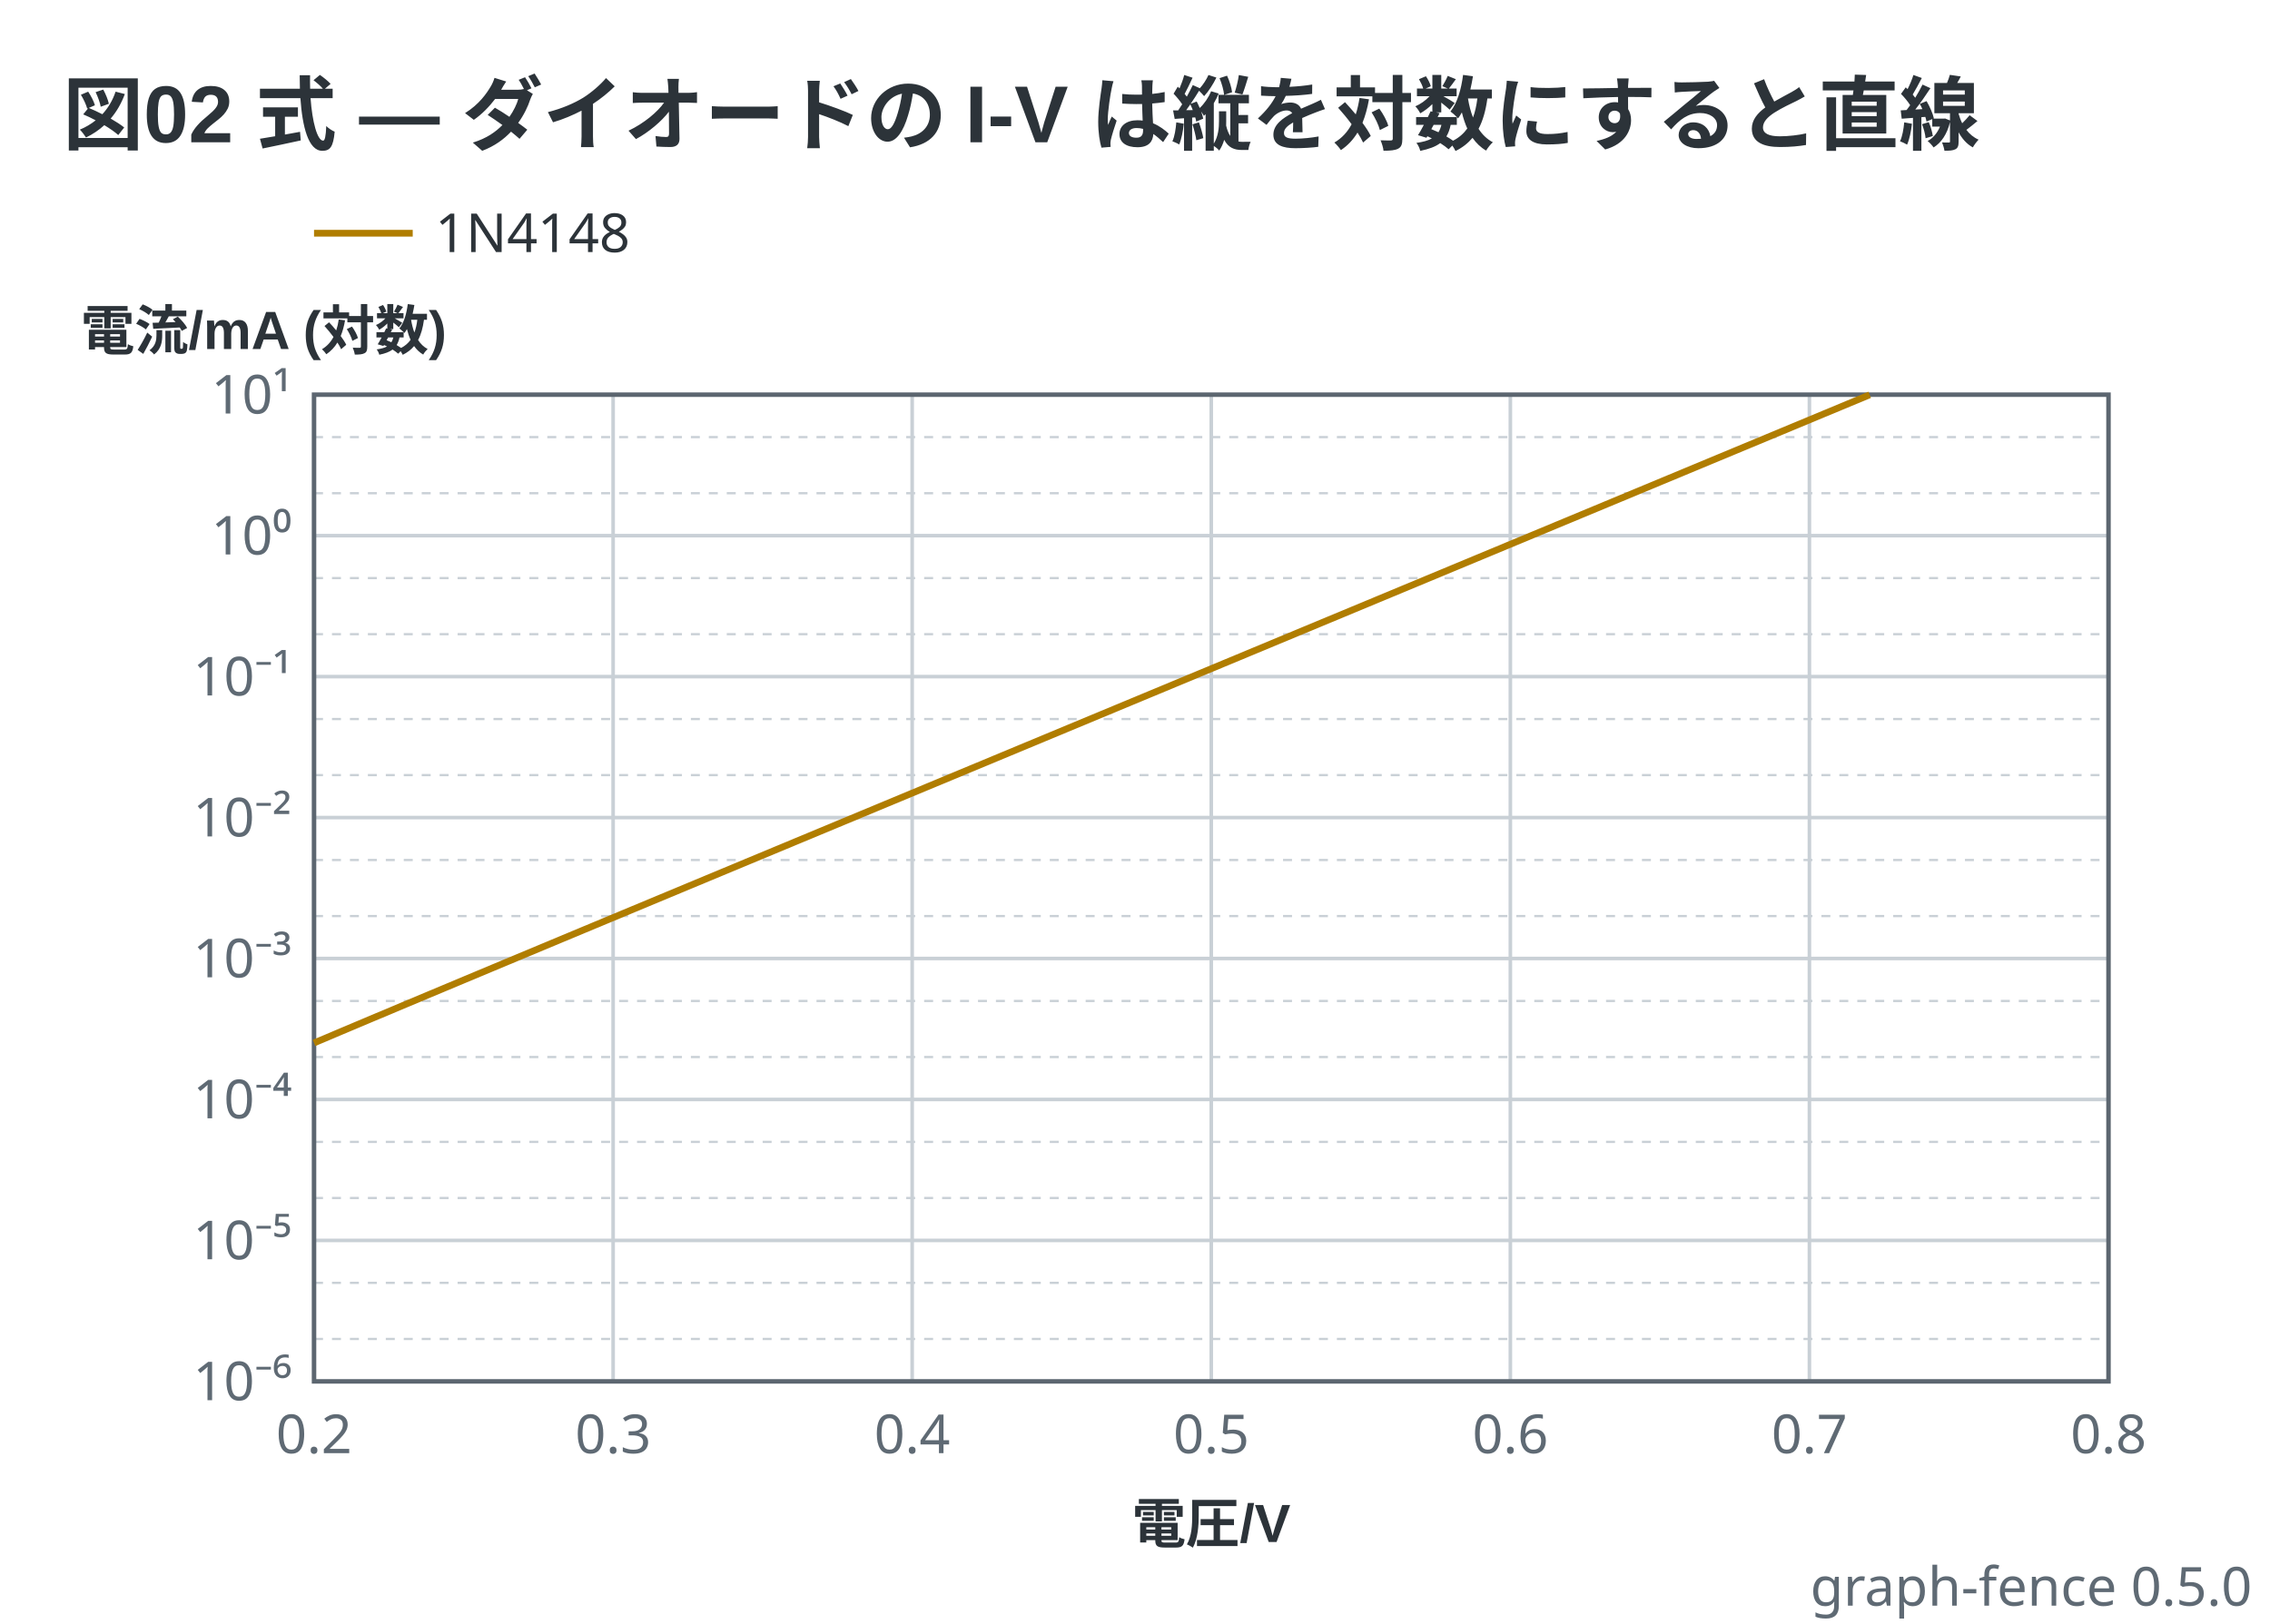
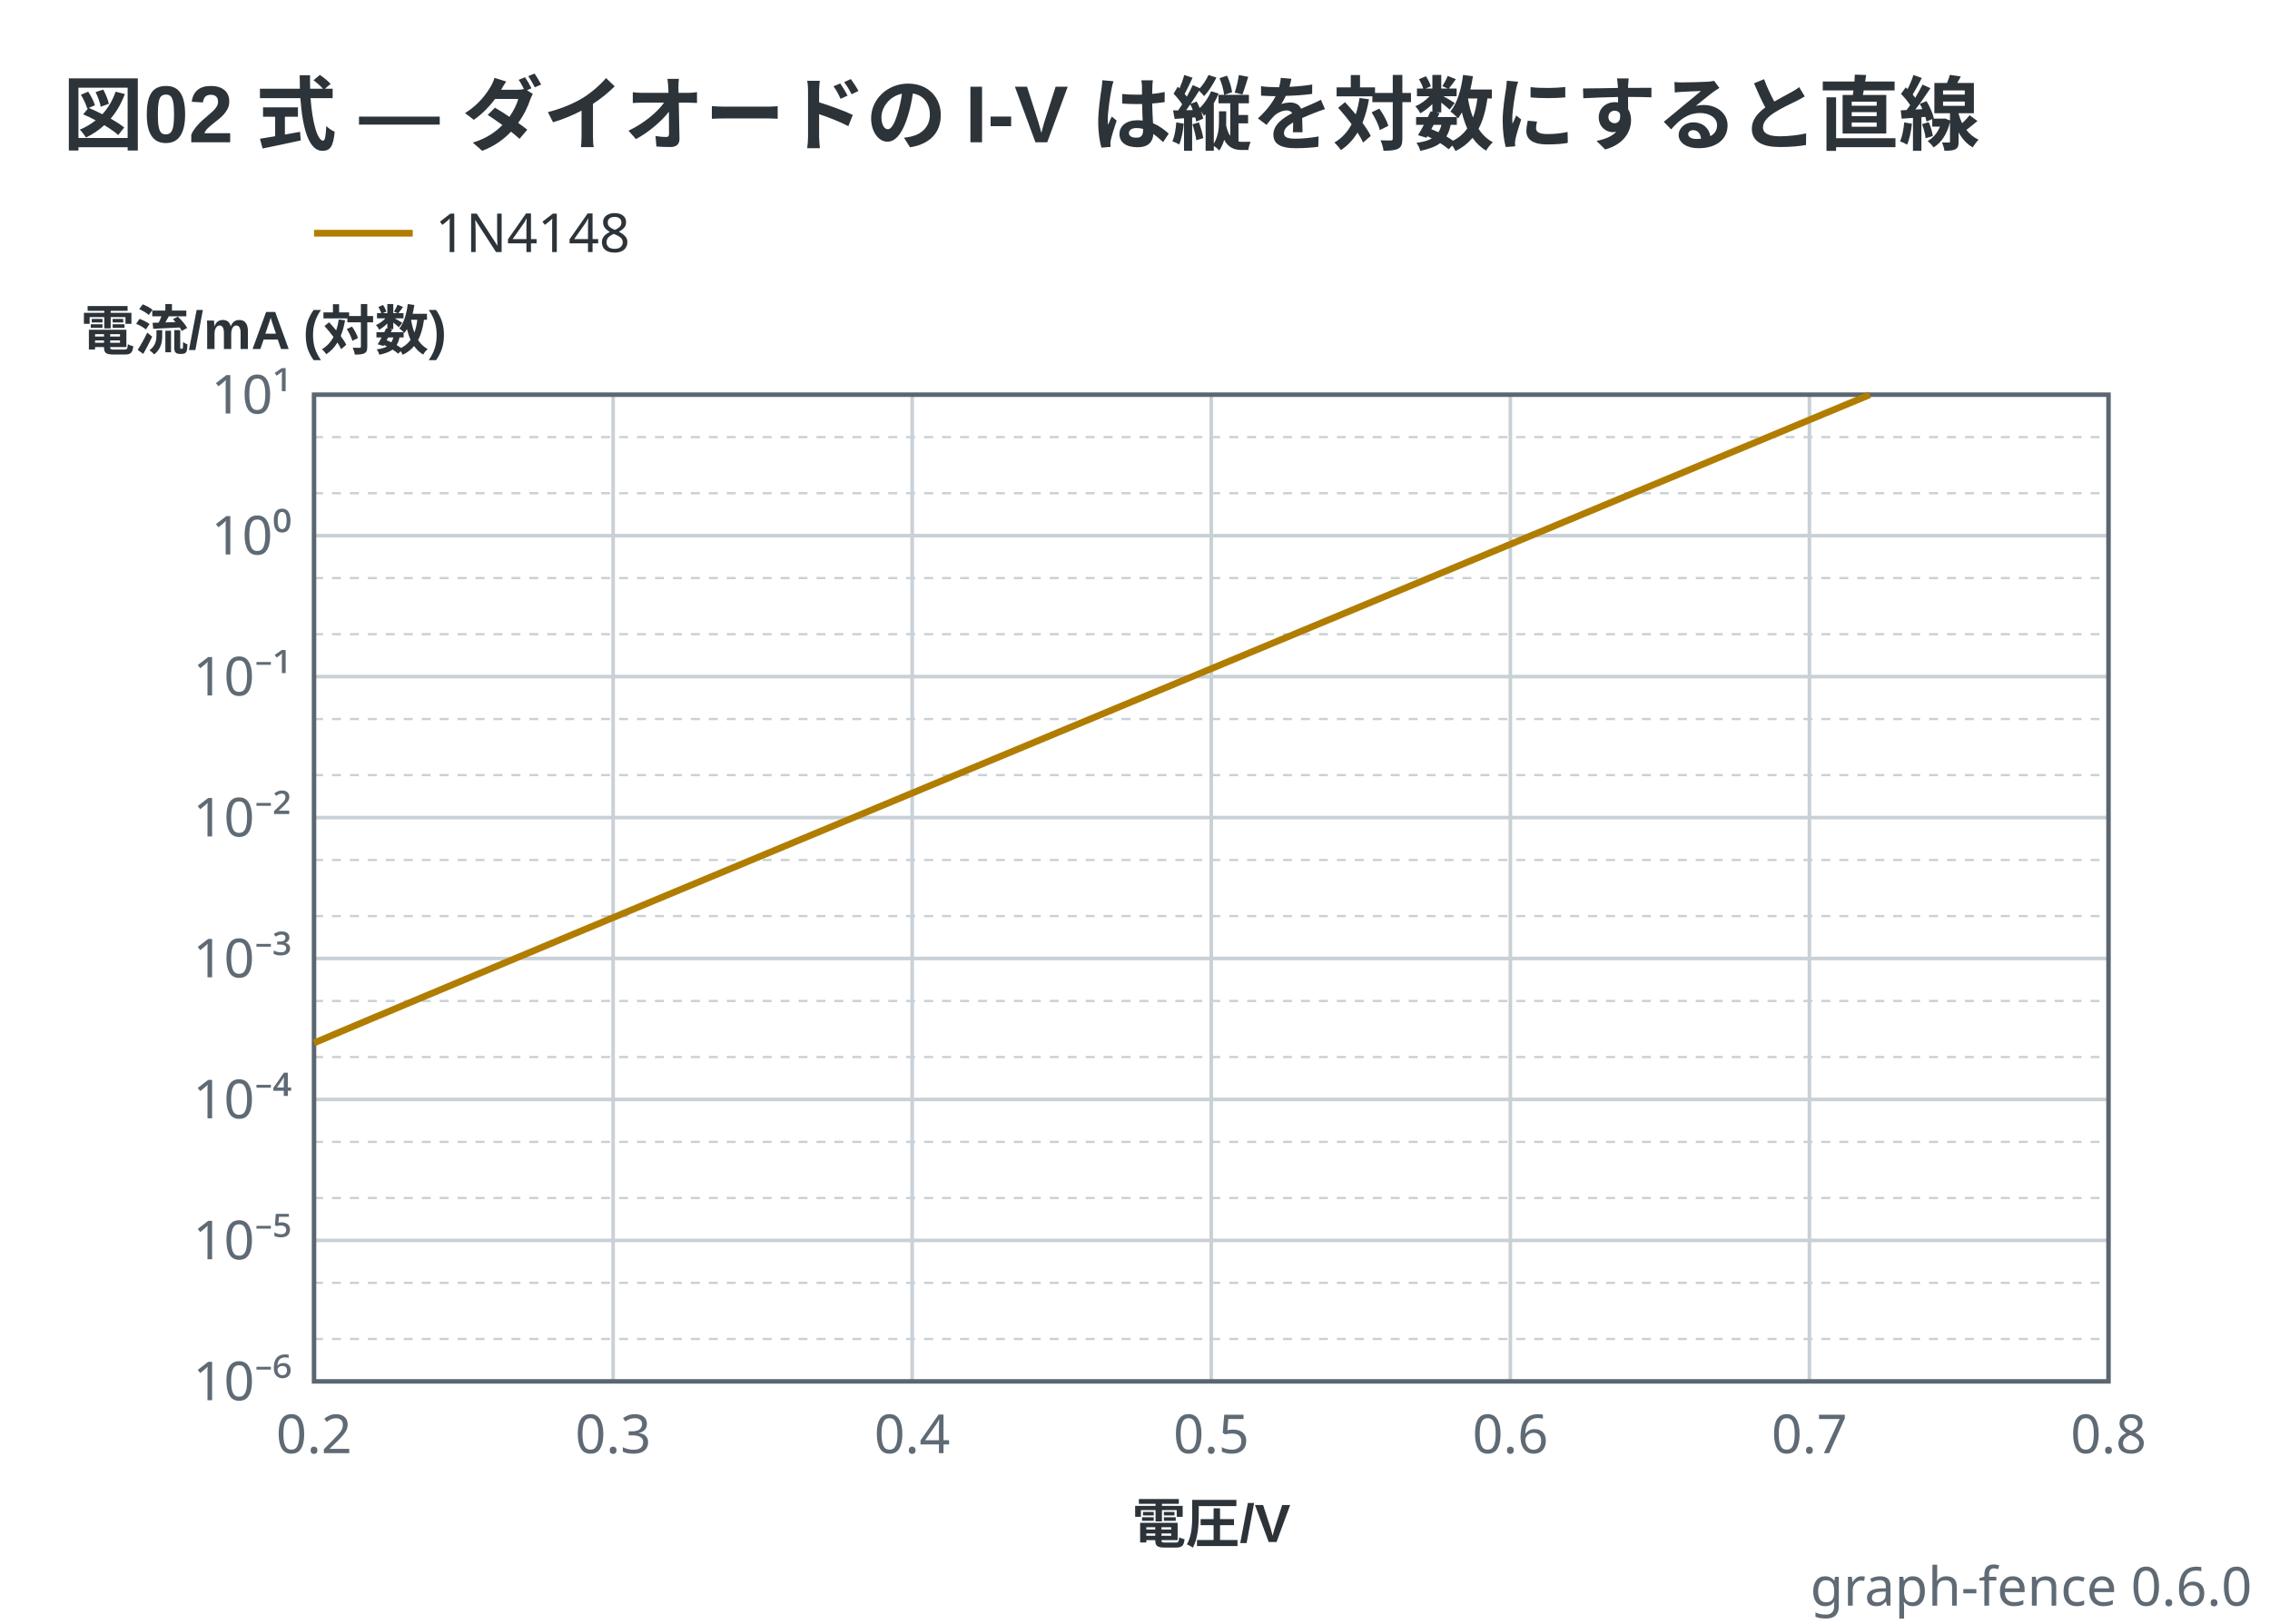
- <svg xmlns="http://www.w3.org/2000/svg" viewBox="0 0 506 362" width="506" height="362" data-graph-fence="0.5.0" role="img">
+ <svg xmlns="http://www.w3.org/2000/svg" viewBox="0 0 506 362" width="506" height="362" data-graph-fence="0.6.0" role="img">
  <text x="14" y="32" text-anchor="start" font-family="'Segoe UI', 'Helvetica Neue', Arial, 'Noto Sans', 'Hiragino Sans', 'Yu Gothic UI', 'Noto Sans CJK JP', sans-serif" fill="#2c3339" font-size="18" font-weight="600">図02 式 — ダイオードの I-V は縦を対数にすると直線</text>
  <line x1="70" y1="52" x2="92" y2="52" stroke="#b07d00" stroke-width="1.5" />
  <text x="97" y="56.2" text-anchor="start" font-family="ui-sans-serif, system-ui, sans-serif" fill="#2c3339" font-size="12">1N4148</text>
  <line x1="70" y1="88" x2="70" y2="308" stroke="#c9d0d6" stroke-width="0.8" />
  <line x1="136.67" y1="88" x2="136.67" y2="308" stroke="#c9d0d6" stroke-width="0.8" />
  <line x1="203.33" y1="88" x2="203.33" y2="308" stroke="#c9d0d6" stroke-width="0.8" />
  <line x1="270" y1="88" x2="270" y2="308" stroke="#c9d0d6" stroke-width="0.8" />
  <line x1="336.67" y1="88" x2="336.67" y2="308" stroke="#c9d0d6" stroke-width="0.8" />
  <line x1="403.33" y1="88" x2="403.33" y2="308" stroke="#c9d0d6" stroke-width="0.8" />
  <line x1="470" y1="88" x2="470" y2="308" stroke="#c9d0d6" stroke-width="0.8" />
  <line x1="70" y1="308" x2="470" y2="308" stroke="#c9d0d6" stroke-width="0.8" />
  <line x1="70" y1="298.54" x2="470" y2="298.54" stroke="#c9d0d6" stroke-width="0.5" stroke-dasharray="2 2" />
  <line x1="70" y1="286.03" x2="470" y2="286.03" stroke="#c9d0d6" stroke-width="0.5" stroke-dasharray="2 2" />
  <line x1="70" y1="276.57" x2="470" y2="276.57" stroke="#c9d0d6" stroke-width="0.8" />
  <line x1="70" y1="267.11" x2="470" y2="267.11" stroke="#c9d0d6" stroke-width="0.5" stroke-dasharray="2 2" />
  <line x1="70" y1="254.6" x2="470" y2="254.6" stroke="#c9d0d6" stroke-width="0.5" stroke-dasharray="2 2" />
  <line x1="70" y1="245.14" x2="470" y2="245.14" stroke="#c9d0d6" stroke-width="0.8" />
  <line x1="70" y1="235.68" x2="470" y2="235.68" stroke="#c9d0d6" stroke-width="0.5" stroke-dasharray="2 2" />
  <line x1="70" y1="223.18" x2="470" y2="223.18" stroke="#c9d0d6" stroke-width="0.5" stroke-dasharray="2 2" />
  <line x1="70" y1="213.71" x2="470" y2="213.71" stroke="#c9d0d6" stroke-width="0.8" />
  <line x1="70" y1="204.25" x2="470" y2="204.25" stroke="#c9d0d6" stroke-width="0.5" stroke-dasharray="2 2" />
  <line x1="70" y1="191.75" x2="470" y2="191.75" stroke="#c9d0d6" stroke-width="0.5" stroke-dasharray="2 2" />
  <line x1="70" y1="182.29" x2="470" y2="182.29" stroke="#c9d0d6" stroke-width="0.8" />
  <line x1="70" y1="172.82" x2="470" y2="172.82" stroke="#c9d0d6" stroke-width="0.5" stroke-dasharray="2 2" />
  <line x1="70" y1="160.32" x2="470" y2="160.32" stroke="#c9d0d6" stroke-width="0.5" stroke-dasharray="2 2" />
  <line x1="70" y1="150.86" x2="470" y2="150.86" stroke="#c9d0d6" stroke-width="0.8" />
  <line x1="70" y1="141.4" x2="470" y2="141.4" stroke="#c9d0d6" stroke-width="0.5" stroke-dasharray="2 2" />
  <line x1="70" y1="128.89" x2="470" y2="128.89" stroke="#c9d0d6" stroke-width="0.5" stroke-dasharray="2 2" />
  <line x1="70" y1="119.43" x2="470" y2="119.43" stroke="#c9d0d6" stroke-width="0.8" />
  <line x1="70" y1="109.97" x2="470" y2="109.97" stroke="#c9d0d6" stroke-width="0.5" stroke-dasharray="2 2" />
  <line x1="70" y1="97.46" x2="470" y2="97.46" stroke="#c9d0d6" stroke-width="0.5" stroke-dasharray="2 2" />
  <line x1="70" y1="88" x2="470" y2="88" stroke="#c9d0d6" stroke-width="0.8" />
  <rect x="70" y="88" width="400" height="220" fill="none" stroke="#5c6670" stroke-width="1" />
  <polyline points="70,232.54 70.78,232.21 71.57,231.88 72.35,231.55 73.13,231.22 73.91,230.89 74.7,230.55 75.48,230.22 76.26,229.89 77.05,229.56 77.83,229.23 78.61,228.9 79.39,228.57 80.18,228.24 80.96,227.91 81.74,227.58 82.52,227.25 83.31,226.92 84.09,226.59 84.87,226.27 85.66,225.94 86.44,225.61 87.22,225.28 88,224.95 88.79,224.62 89.57,224.29 90.35,223.96 91.14,223.63 91.92,223.31 92.7,222.98 93.48,222.65 94.27,222.32 95.05,221.99 95.83,221.66 96.61,221.34 97.4,221.01 98.18,220.68 98.96,220.35 99.75,220.02 100.53,219.7 101.31,219.37 102.09,219.04 102.88,218.71 103.66,218.38 104.44,218.06 105.23,217.73 106.01,217.4 106.79,217.07 107.57,216.75 108.36,216.42 109.14,216.09 109.92,215.76 110.7,215.44 111.49,215.11 112.27,214.78 113.05,214.45 113.84,214.13 114.62,213.8 115.4,213.47 116.18,213.15 116.97,212.82 117.75,212.49 118.53,212.17 119.32,211.84 120.1,211.51 120.88,211.18 121.66,210.86 122.45,210.53 123.23,210.2 124.01,209.88 124.79,209.55 125.58,209.22 126.36,208.9 127.14,208.57 127.93,208.24 128.71,207.92 129.49,207.59 130.27,207.26 131.06,206.94 131.84,206.61 132.62,206.28 133.41,205.96 134.19,205.63 134.97,205.3 135.75,204.98 136.54,204.65 137.32,204.33 138.1,204 138.88,203.67 139.67,203.35 140.45,203.02 141.23,202.69 142.02,202.37 142.8,202.04 143.58,201.72 144.36,201.39 145.15,201.06 145.93,200.74 146.71,200.41 147.5,200.08 148.28,199.76 149.06,199.43 149.84,199.11 150.63,198.78 151.41,198.45 152.19,198.13 152.97,197.8 153.76,197.47 154.54,197.15 155.32,196.82 156.11,196.5 156.89,196.17 157.67,195.84 158.45,195.52 159.24,195.19 160.02,194.87 160.8,194.54 161.59,194.21 162.37,193.89 163.15,193.56 163.93,193.24 164.72,192.91 165.5,192.58 166.28,192.26 167.06,191.93 167.85,191.61 168.63,191.28 169.41,190.95 170.2,190.63 170.98,190.3 171.76,189.98 172.54,189.65 173.33,189.32 174.11,189 174.89,188.67 175.68,188.35 176.46,188.02 177.24,187.69 178.02,187.37 178.81,187.04 179.59,186.72 180.37,186.39 181.15,186.07 181.94,185.74 182.72,185.41 183.5,185.09 184.29,184.76 185.07,184.44 185.85,184.11 186.63,183.78 187.42,183.46 188.2,183.13 188.98,182.81 189.77,182.48 190.55,182.16 191.33,181.83 192.11,181.5 192.9,181.18 193.68,180.85 194.46,180.53 195.24,180.2 196.03,179.87 196.81,179.55 197.59,179.22 198.38,178.9 199.16,178.57 199.94,178.25 200.72,177.92 201.51,177.59 202.29,177.27 203.07,176.94 203.86,176.62 204.64,176.29 205.42,175.97 206.2,175.64 206.99,175.31 207.77,174.99 208.55,174.66 209.33,174.34 210.12,174.01 210.9,173.69 211.68,173.36 212.47,173.03 213.25,172.71 214.03,172.38 214.81,172.06 215.6,171.73 216.38,171.4 217.16,171.08 217.95,170.75 218.73,170.43 219.51,170.1 220.29,169.78 221.08,169.45 221.86,169.12 222.64,168.8 223.42,168.47 224.21,168.15 224.99,167.82 225.77,167.5 226.56,167.17 227.34,166.84 228.12,166.52 228.9,166.19 229.69,165.87 230.47,165.54 231.25,165.22 232.04,164.89 232.82,164.56 233.6,164.24 234.38,163.91 235.17,163.59 235.95,163.26 236.73,162.94 237.51,162.61 238.3,162.28 239.08,161.96 239.86,161.63 240.65,161.31 241.43,160.98 242.21,160.66 242.99,160.33 243.78,160 244.56,159.68 245.34,159.35 246.13,159.03 246.91,158.7 247.69,158.38 248.47,158.05 249.26,157.72 250.04,157.4 250.82,157.07 251.6,156.75 252.39,156.42 253.17,156.1 253.95,155.77 254.74,155.44 255.52,155.12 256.3,154.79 257.08,154.47 257.87,154.14 258.65,153.82 259.43,153.49 260.22,153.17 261,152.84 261.78,152.51 262.56,152.19 263.35,151.86 264.13,151.54 264.91,151.21 265.69,150.89 266.48,150.56 267.26,150.23 268.04,149.91 268.83,149.58 269.61,149.26 270.39,148.93 271.17,148.61 271.96,148.28 272.74,147.95 273.52,147.63 274.31,147.3 275.09,146.98 275.87,146.65 276.65,146.33 277.44,146 278.22,145.67 279,145.35 279.78,145.02 280.57,144.7 281.35,144.37 282.13,144.05 282.92,143.72 283.7,143.39 284.48,143.07 285.26,142.74 286.05,142.42 286.83,142.09 287.61,141.77 288.4,141.44 289.18,141.11 289.96,140.79 290.74,140.46 291.53,140.14 292.31,139.81 293.09,139.49 293.87,139.16 294.66,138.83 295.44,138.51 296.22,138.18 297.01,137.86 297.79,137.53 298.57,137.21 299.35,136.88 300.14,136.56 300.92,136.23 301.7,135.9 302.49,135.58 303.27,135.25 304.05,134.93 304.83,134.6 305.62,134.28 306.4,133.95 307.18,133.62 307.96,133.3 308.75,132.97 309.53,132.65 310.31,132.32 311.1,132 311.88,131.67 312.66,131.34 313.44,131.02 314.23,130.69 315.01,130.37 315.79,130.04 316.58,129.72 317.36,129.39 318.14,129.06 318.92,128.74 319.71,128.41 320.49,128.09 321.27,127.76 322.05,127.44 322.84,127.11 323.62,126.78 324.4,126.46 325.19,126.13 325.97,125.81 326.75,125.48 327.53,125.16 328.32,124.83 329.1,124.5 329.88,124.18 330.67,123.85 331.45,123.53 332.23,123.2 333.01,122.88 333.8,122.55 334.58,122.23 335.36,121.9 336.14,121.57 336.93,121.25 337.71,120.92 338.49,120.6 339.28,120.27 340.06,119.95 340.84,119.62 341.62,119.29 342.41,118.97 343.19,118.64 343.97,118.32 344.76,117.99 345.54,117.67 346.32,117.34 347.1,117.01 347.89,116.69 348.67,116.36 349.45,116.04 350.23,115.71 351.02,115.39 351.8,115.06 352.58,114.73 353.37,114.41 354.15,114.08 354.93,113.76 355.71,113.43 356.5,113.11 357.28,112.78 358.06,112.45 358.85,112.13 359.63,111.8 360.41,111.48 361.19,111.15 361.98,110.83 362.76,110.5 363.54,110.18 364.32,109.85 365.11,109.52 365.89,109.2 366.67,108.87 367.46,108.55 368.24,108.22 369.02,107.9 369.8,107.57 370.59,107.24 371.37,106.92 372.15,106.59 372.94,106.27 373.72,105.94 374.5,105.62 375.28,105.29 376.07,104.96 376.85,104.64 377.63,104.31 378.41,103.99 379.2,103.66 379.98,103.34 380.76,103.01 381.55,102.68 382.33,102.36 383.11,102.03 383.89,101.71 384.68,101.38 385.46,101.06 386.24,100.73 387.03,100.4 387.81,100.08 388.59,99.75 389.37,99.43 390.16,99.1 390.94,98.78 391.72,98.45 392.5,98.13 393.29,97.8 394.07,97.47 394.85,97.15 395.64,96.82 396.42,96.5 397.2,96.17 397.98,95.85 398.77,95.52 399.55,95.19 400.33,94.87 401.12,94.54 401.9,94.22 402.68,93.89 403.46,93.57 404.25,93.24 405.03,92.91 405.81,92.59 406.59,92.26 407.38,91.94 408.16,91.61 408.94,91.29 409.73,90.96 410.51,90.63 411.29,90.31 412.07,89.98 412.86,89.66 413.64,89.33 414.42,89.01 415.21,88.68 415.99,88.35 416.77,88.03" fill="none" stroke="#b07d00" stroke-width="1.5" stroke-linejoin="round" />
  <text x="65" y="312.2" text-anchor="end" font-family="ui-sans-serif, system-ui, sans-serif" fill="#5f6a74" font-size="12">10⁻⁶</text>
  <text x="65" y="92.2" text-anchor="end" font-family="ui-sans-serif, system-ui, sans-serif" fill="#5f6a74" font-size="12">10¹</text>
  <text x="65" y="280.77" text-anchor="end" font-family="ui-sans-serif, system-ui, sans-serif" fill="#5f6a74" font-size="12">10⁻⁵</text>
  <text x="65" y="249.34" text-anchor="end" font-family="ui-sans-serif, system-ui, sans-serif" fill="#5f6a74" font-size="12">10⁻⁴</text>
  <text x="65" y="217.91" text-anchor="end" font-family="ui-sans-serif, system-ui, sans-serif" fill="#5f6a74" font-size="12">10⁻³</text>
  <text x="65" y="186.49" text-anchor="end" font-family="ui-sans-serif, system-ui, sans-serif" fill="#5f6a74" font-size="12">10⁻²</text>
  <text x="65" y="155.06" text-anchor="end" font-family="ui-sans-serif, system-ui, sans-serif" fill="#5f6a74" font-size="12">10⁻¹</text>
  <text x="65" y="123.63" text-anchor="end" font-family="ui-sans-serif, system-ui, sans-serif" fill="#5f6a74" font-size="12">10⁰</text>
  <text x="18" y="78" text-anchor="start" font-family="'Segoe UI', 'Helvetica Neue', Arial, 'Noto Sans', 'Hiragino Sans', 'Yu Gothic UI', 'Noto Sans CJK JP', sans-serif" fill="#2c3339" font-size="12" font-weight="600">電流/mA (対数)</text>
  <text x="70" y="324" text-anchor="middle" font-family="ui-sans-serif, system-ui, sans-serif" fill="#5f6a74" font-size="12">0.2</text>
  <text x="470" y="324" text-anchor="middle" font-family="ui-sans-serif, system-ui, sans-serif" fill="#5f6a74" font-size="12">0.8</text>
  <text x="136.67" y="324" text-anchor="middle" font-family="ui-sans-serif, system-ui, sans-serif" fill="#5f6a74" font-size="12">0.3</text>
  <text x="203.33" y="324" text-anchor="middle" font-family="ui-sans-serif, system-ui, sans-serif" fill="#5f6a74" font-size="12">0.4</text>
  <text x="270" y="324" text-anchor="middle" font-family="ui-sans-serif, system-ui, sans-serif" fill="#5f6a74" font-size="12">0.5</text>
  <text x="336.67" y="324" text-anchor="middle" font-family="ui-sans-serif, system-ui, sans-serif" fill="#5f6a74" font-size="12">0.6</text>
  <text x="403.33" y="324" text-anchor="middle" font-family="ui-sans-serif, system-ui, sans-serif" fill="#5f6a74" font-size="12">0.7</text>
  <text x="270" y="344" text-anchor="middle" font-family="'Segoe UI', 'Helvetica Neue', Arial, 'Noto Sans', 'Hiragino Sans', 'Yu Gothic UI', 'Noto Sans CJK JP', sans-serif" fill="#2c3339" font-size="12" font-weight="600">電圧/V</text>
-   <text x="502" y="358" text-anchor="end" font-family="ui-sans-serif, system-ui, sans-serif" fill="#5f6a74" font-size="12">graph-fence 0.5.0</text>
+   <text x="502" y="358" text-anchor="end" font-family="ui-sans-serif, system-ui, sans-serif" fill="#5f6a74" font-size="12">graph-fence 0.6.0</text>
</svg>
